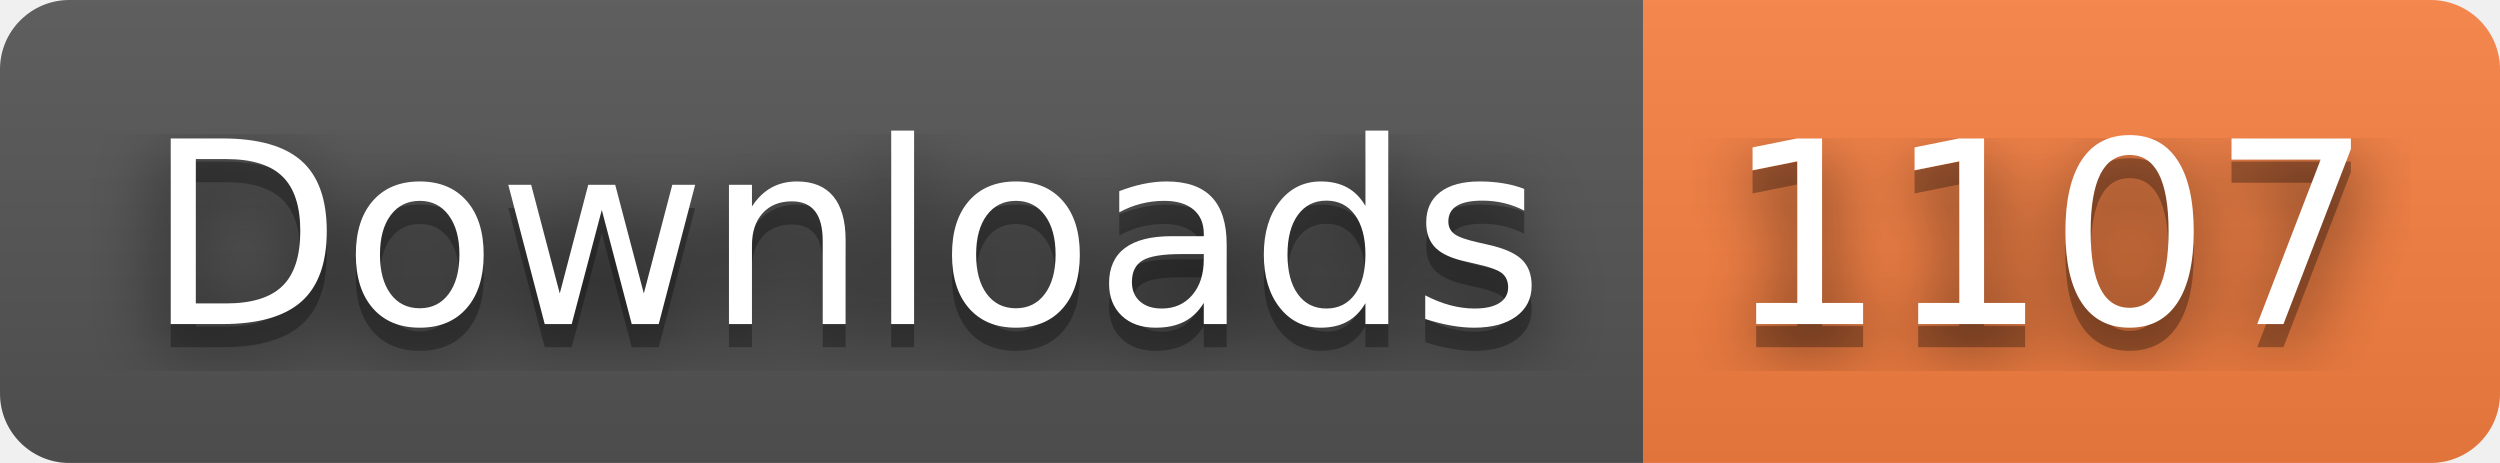
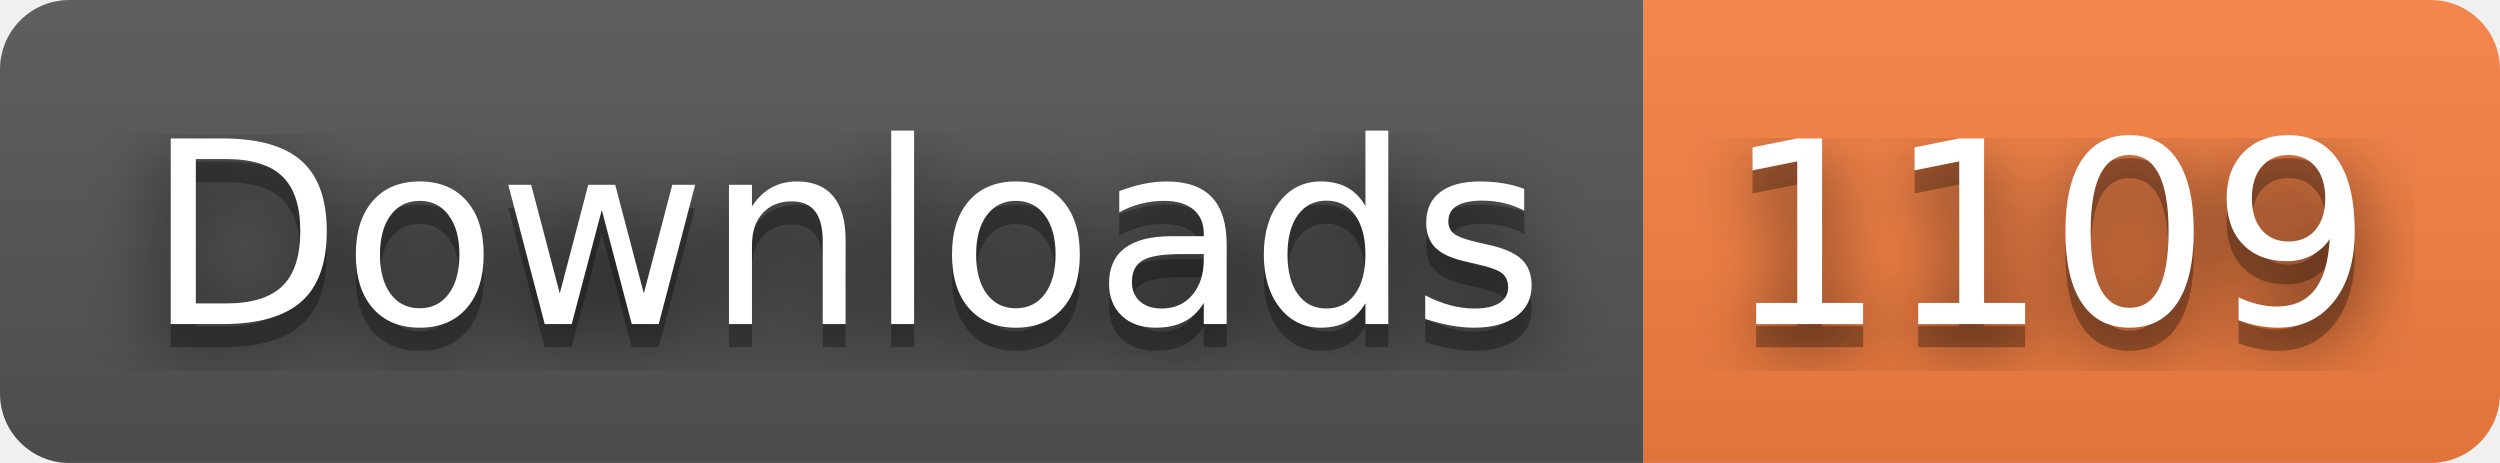
- <svg xmlns="http://www.w3.org/2000/svg" width="108" height="20" role="img" aria-label="Downloads: 1107">
+ <svg xmlns="http://www.w3.org/2000/svg" width="108" height="20" role="img" aria-label="Downloads: 1109">
  <filter id="blur">
    <feGaussianBlur stdDeviation="16" />
  </filter>
  <linearGradient id="s" x2="0" y2="100%">
    <stop offset="0" stop-color="#bbb" stop-opacity=".1" />
    <stop offset="1" stop-opacity=".1" />
  </linearGradient>
  <clipPath id="r">
    <rect width="108" height="20" rx="3" />
  </clipPath>
  <g clip-path="url(#r)">
    <rect width="71" height="20" fill="#555" />
    <rect x="71" width="37" height="20" fill="#fa8142" />
    <rect width="108" height="20" fill="url(#s)" />
  </g>
  <g fill="#fff" text-anchor="middle" font-family="Verdana,Geneva,DejaVu Sans,sans-serif" text-rendering="geometricPrecision" font-size="110">
    <g transform="scale(.1)">
      <g aria-hidden="true" fill="#010101">
        <text x="365" y="150" fill-opacity=".8" filter="url(#blur)" textLength="610">Downloads</text>
        <text x="365" y="150" fill-opacity=".3" textLength="610">Downloads</text>
      </g>
      <text x="365" y="140" textLength="610">Downloads</text>
    </g>
    <g transform="scale(.1)">
      <g aria-hidden="true" fill="#010101">
-         <text x="885" y="150" fill-opacity=".8" filter="url(#blur)" textLength="270">1107</text>
-         <text x="885" y="150" fill-opacity=".3" textLength="270">1107</text>
+         <text x="885" y="150" fill-opacity=".8" filter="url(#blur)" textLength="270">1109</text>
+         <text x="885" y="150" fill-opacity=".3" textLength="270">1109</text>
      </g>
-       <text x="885" y="140" textLength="270">1107</text>
+       <text x="885" y="140" textLength="270">1109</text>
    </g>
  </g>
</svg>
